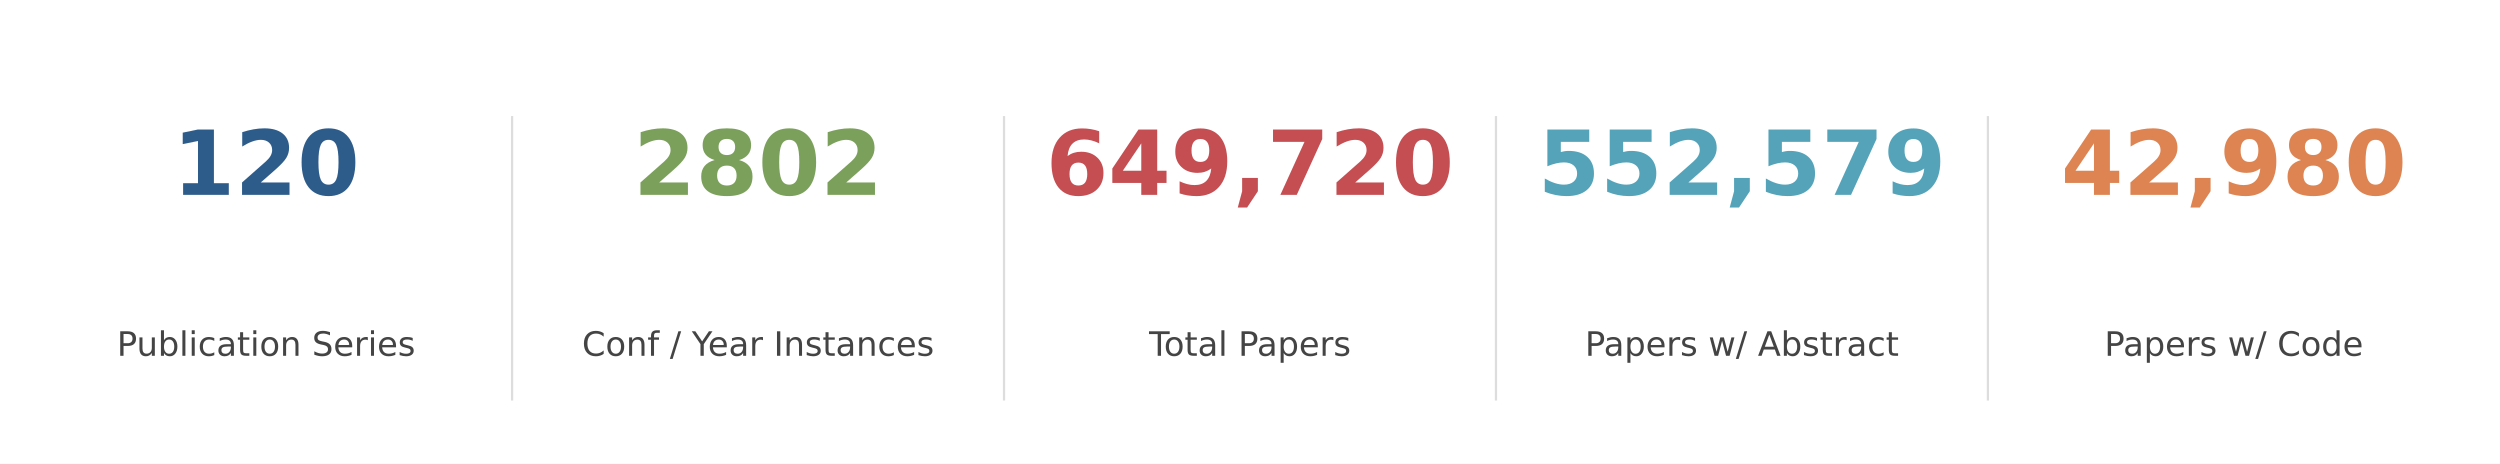
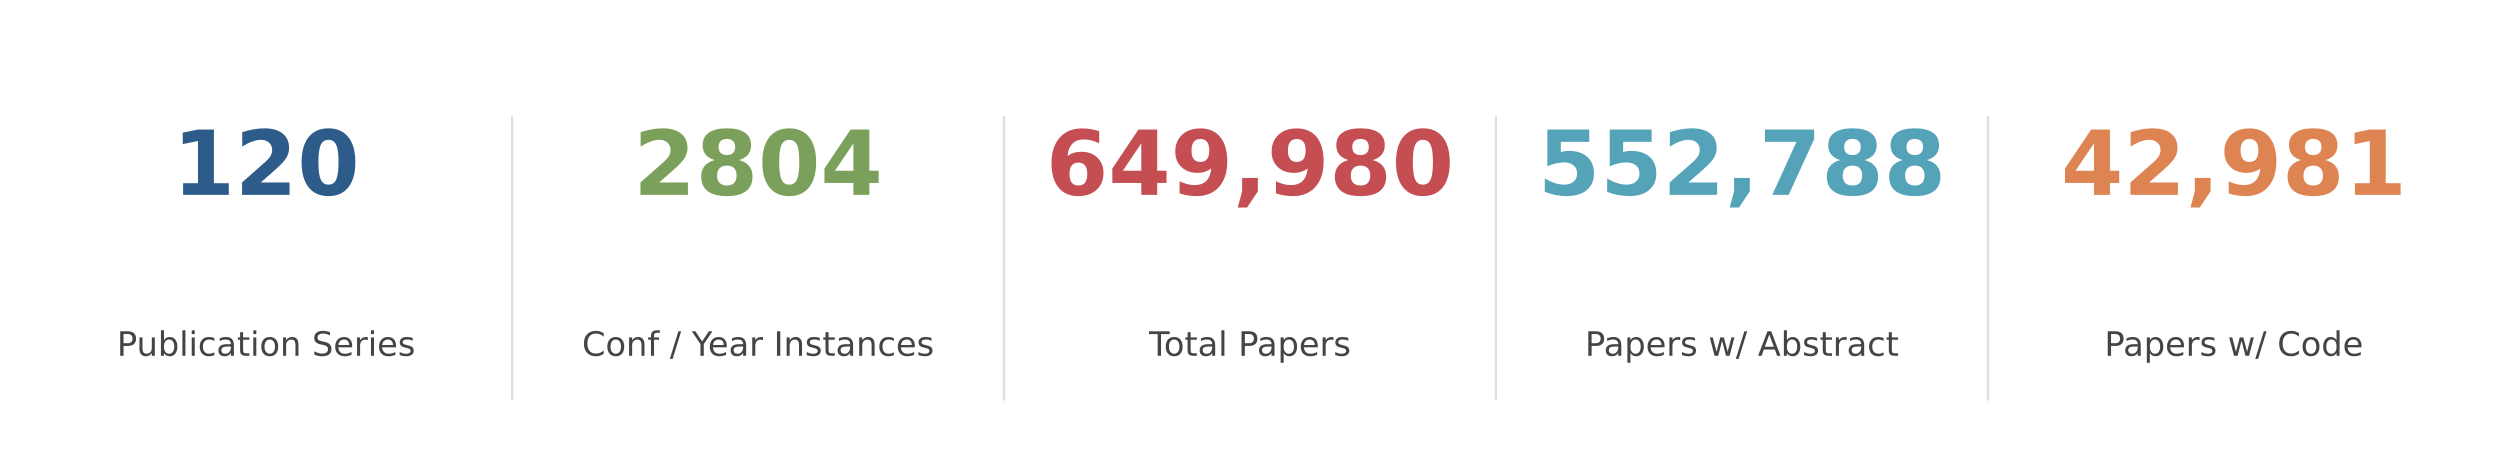
<svg xmlns="http://www.w3.org/2000/svg" xmlns:xlink="http://www.w3.org/1999/xlink" width="892.8pt" height="165.6pt" viewBox="0 0 892.8 165.6" version="1.1">
  <defs>
    <style type="text/css">*{stroke-linejoin: round; stroke-linecap: butt}</style>
  </defs>
  <g id="figure_1">
    <g id="patch_1">
      <path d="M 0 165.6  L 892.8 165.6  L 892.8 0  L 0 0  z " style="fill: #ffffff" />
    </g>
    <g id="axes_1">
      <g id="line2d_1">
-         <path d="M 182.88 142.65  L 182.88 41.85  " clip-path="url(#p8f2629f1fc)" style="fill: none; stroke: #dddddd; stroke-width: 0.8; stroke-linecap: square" />
+         <path d="M 182.88 142.65  L 182.88 41.85  " clip-path="url(#pe2f9f1e745)" style="fill: none; stroke: #dddddd; stroke-width: 0.8; stroke-linecap: square" />
      </g>
      <g id="line2d_2">
-         <path d="M 358.56 142.65  L 358.56 41.85  " clip-path="url(#p8f2629f1fc)" style="fill: none; stroke: #dddddd; stroke-width: 0.8; stroke-linecap: square" />
+         <path d="M 358.56 142.65  L 358.56 41.85  " clip-path="url(#pe2f9f1e745)" style="fill: none; stroke: #dddddd; stroke-width: 0.8; stroke-linecap: square" />
      </g>
      <g id="line2d_3">
-         <path d="M 534.24 142.65  L 534.24 41.85  " clip-path="url(#p8f2629f1fc)" style="fill: none; stroke: #dddddd; stroke-width: 0.8; stroke-linecap: square" />
+         <path d="M 534.24 142.65  L 534.24 41.85  " clip-path="url(#pe2f9f1e745)" style="fill: none; stroke: #dddddd; stroke-width: 0.8; stroke-linecap: square" />
      </g>
      <g id="line2d_4">
-         <path d="M 709.92 142.65  L 709.92 41.85  " clip-path="url(#p8f2629f1fc)" style="fill: none; stroke: #dddddd; stroke-width: 0.8; stroke-linecap: square" />
+         <path d="M 709.92 142.65  L 709.92 41.85  " clip-path="url(#pe2f9f1e745)" style="fill: none; stroke: #dddddd; stroke-width: 0.8; stroke-linecap: square" />
      </g>
      <g id="text_1">
        <g style="fill: #2e5c8a" transform="translate(61.6425 69.58) scale(0.32 -0.32)">
          <defs>
            <path id="DejaVuSans-Bold-31" d="M 750 831  L 1813 831  L 1813 3847  L 722 3622  L 722 4441  L 1806 4666  L 2950 4666  L 2950 831  L 4013 831  L 4013 0  L 750 0  L 750 831  z " transform="scale(0.015625)" />
            <path id="DejaVuSans-Bold-32" d="M 1844 884  L 3897 884  L 3897 0  L 506 0  L 506 884  L 2209 2388  Q 2438 2594 2547 2791  Q 2656 2988 2656 3200  Q 2656 3528 2436 3728  Q 2216 3928 1850 3928  Q 1569 3928 1234 3808  Q 900 3688 519 3450  L 519 4475  Q 925 4609 1322 4679  Q 1719 4750 2100 4750  Q 2938 4750 3402 4381  Q 3866 4013 3866 3353  Q 3866 2972 3669 2642  Q 3472 2313 2841 1759  L 1844 884  z " transform="scale(0.015625)" />
            <path id="DejaVuSans-Bold-30" d="M 2944 2338  Q 2944 3213 2780 3570  Q 2616 3928 2228 3928  Q 1841 3928 1675 3570  Q 1509 3213 1509 2338  Q 1509 1453 1675 1090  Q 1841 728 2228 728  Q 2613 728 2778 1090  Q 2944 1453 2944 2338  z M 4147 2328  Q 4147 1169 3647 539  Q 3147 -91 2228 -91  Q 1306 -91 806 539  Q 306 1169 306 2328  Q 306 3491 806 4120  Q 1306 4750 2228 4750  Q 3147 4750 3647 4120  Q 4147 3491 4147 2328  z " transform="scale(0.015625)" />
          </defs>
          <use xlink:href="#DejaVuSans-Bold-31" />
          <use xlink:href="#DejaVuSans-Bold-32" transform="translate(69.58008 0)" />
          <use xlink:href="#DejaVuSans-Bold-30" transform="translate(139.1602 0)" />
        </g>
      </g>
      <g id="text_2">
        <g style="fill: #444444" transform="translate(41.75438 127.0613) scale(0.12 -0.12)">
          <defs>
            <path id="DejaVuSans-50" d="M 1259 4147  L 1259 2394  L 2053 2394  Q 2494 2394 2734 2622  Q 2975 2850 2975 3272  Q 2975 3691 2734 3919  Q 2494 4147 2053 4147  L 1259 4147  z M 628 4666  L 2053 4666  Q 2838 4666 3239 4311  Q 3641 3956 3641 3272  Q 3641 2581 3239 2228  Q 2838 1875 2053 1875  L 1259 1875  L 1259 0  L 628 0  L 628 4666  z " transform="scale(0.015625)" />
            <path id="DejaVuSans-75" d="M 544 1381  L 544 3500  L 1119 3500  L 1119 1403  Q 1119 906 1312 657  Q 1506 409 1894 409  Q 2359 409 2629 706  Q 2900 1003 2900 1516  L 2900 3500  L 3475 3500  L 3475 0  L 2900 0  L 2900 538  Q 2691 219 2414 64  Q 2138 -91 1772 -91  Q 1169 -91 856 284  Q 544 659 544 1381  z M 1991 3584  L 1991 3584  z " transform="scale(0.015625)" />
            <path id="DejaVuSans-62" d="M 3116 1747  Q 3116 2381 2855 2742  Q 2594 3103 2138 3103  Q 1681 3103 1420 2742  Q 1159 2381 1159 1747  Q 1159 1113 1420 752  Q 1681 391 2138 391  Q 2594 391 2855 752  Q 3116 1113 3116 1747  z M 1159 2969  Q 1341 3281 1617 3432  Q 1894 3584 2278 3584  Q 2916 3584 3314 3078  Q 3713 2572 3713 1747  Q 3713 922 3314 415  Q 2916 -91 2278 -91  Q 1894 -91 1617 61  Q 1341 213 1159 525  L 1159 0  L 581 0  L 581 4863  L 1159 4863  L 1159 2969  z " transform="scale(0.015625)" />
            <path id="DejaVuSans-6c" d="M 603 4863  L 1178 4863  L 1178 0  L 603 0  L 603 4863  z " transform="scale(0.015625)" />
            <path id="DejaVuSans-69" d="M 603 3500  L 1178 3500  L 1178 0  L 603 0  L 603 3500  z M 603 4863  L 1178 4863  L 1178 4134  L 603 4134  L 603 4863  z " transform="scale(0.015625)" />
            <path id="DejaVuSans-63" d="M 3122 3366  L 3122 2828  Q 2878 2963 2633 3030  Q 2388 3097 2138 3097  Q 1578 3097 1268 2742  Q 959 2388 959 1747  Q 959 1106 1268 751  Q 1578 397 2138 397  Q 2388 397 2633 464  Q 2878 531 3122 666  L 3122 134  Q 2881 22 2623 -34  Q 2366 -91 2075 -91  Q 1284 -91 818 406  Q 353 903 353 1747  Q 353 2603 823 3093  Q 1294 3584 2113 3584  Q 2378 3584 2631 3529  Q 2884 3475 3122 3366  z " transform="scale(0.015625)" />
            <path id="DejaVuSans-61" d="M 2194 1759  Q 1497 1759 1228 1600  Q 959 1441 959 1056  Q 959 750 1161 570  Q 1363 391 1709 391  Q 2188 391 2477 730  Q 2766 1069 2766 1631  L 2766 1759  L 2194 1759  z M 3341 1997  L 3341 0  L 2766 0  L 2766 531  Q 2569 213 2275 61  Q 1981 -91 1556 -91  Q 1019 -91 701 211  Q 384 513 384 1019  Q 384 1609 779 1909  Q 1175 2209 1959 2209  L 2766 2209  L 2766 2266  Q 2766 2663 2505 2880  Q 2244 3097 1772 3097  Q 1472 3097 1187 3025  Q 903 2953 641 2809  L 641 3341  Q 956 3463 1253 3523  Q 1550 3584 1831 3584  Q 2591 3584 2966 3190  Q 3341 2797 3341 1997  z " transform="scale(0.015625)" />
            <path id="DejaVuSans-74" d="M 1172 4494  L 1172 3500  L 2356 3500  L 2356 3053  L 1172 3053  L 1172 1153  Q 1172 725 1289 603  Q 1406 481 1766 481  L 2356 481  L 2356 0  L 1766 0  Q 1100 0 847 248  Q 594 497 594 1153  L 594 3053  L 172 3053  L 172 3500  L 594 3500  L 594 4494  L 1172 4494  z " transform="scale(0.015625)" />
            <path id="DejaVuSans-6f" d="M 1959 3097  Q 1497 3097 1228 2736  Q 959 2375 959 1747  Q 959 1119 1226 758  Q 1494 397 1959 397  Q 2419 397 2687 759  Q 2956 1122 2956 1747  Q 2956 2369 2687 2733  Q 2419 3097 1959 3097  z M 1959 3584  Q 2709 3584 3137 3096  Q 3566 2609 3566 1747  Q 3566 888 3137 398  Q 2709 -91 1959 -91  Q 1206 -91 779 398  Q 353 888 353 1747  Q 353 2609 779 3096  Q 1206 3584 1959 3584  z " transform="scale(0.015625)" />
            <path id="DejaVuSans-6e" d="M 3513 2113  L 3513 0  L 2938 0  L 2938 2094  Q 2938 2591 2744 2837  Q 2550 3084 2163 3084  Q 1697 3084 1428 2787  Q 1159 2491 1159 1978  L 1159 0  L 581 0  L 581 3500  L 1159 3500  L 1159 2956  Q 1366 3272 1645 3428  Q 1925 3584 2291 3584  Q 2894 3584 3203 3211  Q 3513 2838 3513 2113  z " transform="scale(0.015625)" />
            <path id="DejaVuSans-20" transform="scale(0.015625)" />
            <path id="DejaVuSans-53" d="M 3425 4513  L 3425 3897  Q 3066 4069 2747 4153  Q 2428 4238 2131 4238  Q 1616 4238 1336 4038  Q 1056 3838 1056 3469  Q 1056 3159 1242 3001  Q 1428 2844 1947 2747  L 2328 2669  Q 3034 2534 3370 2195  Q 3706 1856 3706 1288  Q 3706 609 3251 259  Q 2797 -91 1919 -91  Q 1588 -91 1214 -16  Q 841 59 441 206  L 441 856  Q 825 641 1194 531  Q 1563 422 1919 422  Q 2459 422 2753 634  Q 3047 847 3047 1241  Q 3047 1584 2836 1778  Q 2625 1972 2144 2069  L 1759 2144  Q 1053 2284 737 2584  Q 422 2884 422 3419  Q 422 4038 858 4394  Q 1294 4750 2059 4750  Q 2388 4750 2728 4690  Q 3069 4631 3425 4513  z " transform="scale(0.015625)" />
            <path id="DejaVuSans-65" d="M 3597 1894  L 3597 1613  L 953 1613  Q 991 1019 1311 708  Q 1631 397 2203 397  Q 2534 397 2845 478  Q 3156 559 3463 722  L 3463 178  Q 3153 47 2828 -22  Q 2503 -91 2169 -91  Q 1331 -91 842 396  Q 353 884 353 1716  Q 353 2575 817 3079  Q 1281 3584 2069 3584  Q 2775 3584 3186 3129  Q 3597 2675 3597 1894  z M 3022 2063  Q 3016 2534 2758 2815  Q 2500 3097 2075 3097  Q 1594 3097 1305 2825  Q 1016 2553 972 2059  L 3022 2063  z " transform="scale(0.015625)" />
            <path id="DejaVuSans-72" d="M 2631 2963  Q 2534 3019 2420 3045  Q 2306 3072 2169 3072  Q 1681 3072 1420 2755  Q 1159 2438 1159 1844  L 1159 0  L 581 0  L 581 3500  L 1159 3500  L 1159 2956  Q 1341 3275 1631 3429  Q 1922 3584 2338 3584  Q 2397 3584 2469 3576  Q 2541 3569 2628 3553  L 2631 2963  z " transform="scale(0.015625)" />
            <path id="DejaVuSans-73" d="M 2834 3397  L 2834 2853  Q 2591 2978 2328 3040  Q 2066 3103 1784 3103  Q 1356 3103 1142 2972  Q 928 2841 928 2578  Q 928 2378 1081 2264  Q 1234 2150 1697 2047  L 1894 2003  Q 2506 1872 2764 1633  Q 3022 1394 3022 966  Q 3022 478 2636 193  Q 2250 -91 1575 -91  Q 1294 -91 989 -36  Q 684 19 347 128  L 347 722  Q 666 556 975 473  Q 1284 391 1588 391  Q 1994 391 2212 530  Q 2431 669 2431 922  Q 2431 1156 2273 1281  Q 2116 1406 1581 1522  L 1381 1569  Q 847 1681 609 1914  Q 372 2147 372 2553  Q 372 3047 722 3315  Q 1072 3584 1716 3584  Q 2034 3584 2315 3537  Q 2597 3491 2834 3397  z " transform="scale(0.015625)" />
          </defs>
          <use xlink:href="#DejaVuSans-50" />
          <use xlink:href="#DejaVuSans-75" transform="translate(58.55273 0)" />
          <use xlink:href="#DejaVuSans-62" transform="translate(121.9316 0)" />
          <use xlink:href="#DejaVuSans-6c" transform="translate(185.4082 0)" />
          <use xlink:href="#DejaVuSans-69" transform="translate(213.1914 0)" />
          <use xlink:href="#DejaVuSans-63" transform="translate(240.9746 0)" />
          <use xlink:href="#DejaVuSans-61" transform="translate(295.9551 0)" />
          <use xlink:href="#DejaVuSans-74" transform="translate(357.2344 0)" />
          <use xlink:href="#DejaVuSans-69" transform="translate(396.4434 0)" />
          <use xlink:href="#DejaVuSans-6f" transform="translate(424.2266 0)" />
          <use xlink:href="#DejaVuSans-6e" transform="translate(485.4082 0)" />
          <use xlink:href="#DejaVuSans-20" transform="translate(548.7871 0)" />
          <use xlink:href="#DejaVuSans-53" transform="translate(580.5742 0)" />
          <use xlink:href="#DejaVuSans-65" transform="translate(644.0508 0)" />
          <use xlink:href="#DejaVuSans-72" transform="translate(705.5742 0)" />
          <use xlink:href="#DejaVuSans-69" transform="translate(746.6875 0)" />
          <use xlink:href="#DejaVuSans-65" transform="translate(774.4707 0)" />
          <use xlink:href="#DejaVuSans-73" transform="translate(835.9941 0)" />
        </g>
      </g>
      <g id="text_3">
        <g style="fill: #7ba05b" transform="translate(226.19 69.58) scale(0.32 -0.32)">
          <defs>
            <path id="DejaVuSans-Bold-38" d="M 2228 2088  Q 1891 2088 1709 1903  Q 1528 1719 1528 1375  Q 1528 1031 1709 848  Q 1891 666 2228 666  Q 2563 666 2741 848  Q 2919 1031 2919 1375  Q 2919 1722 2741 1905  Q 2563 2088 2228 2088  z M 1350 2484  Q 925 2613 709 2878  Q 494 3144 494 3541  Q 494 4131 934 4440  Q 1375 4750 2228 4750  Q 3075 4750 3515 4442  Q 3956 4134 3956 3541  Q 3956 3144 3739 2878  Q 3522 2613 3097 2484  Q 3572 2353 3814 2058  Q 4056 1763 4056 1313  Q 4056 619 3595 264  Q 3134 -91 2228 -91  Q 1319 -91 855 264  Q 391 619 391 1313  Q 391 1763 633 2058  Q 875 2353 1350 2484  z M 1631 3419  Q 1631 3141 1786 2991  Q 1941 2841 2228 2841  Q 2509 2841 2662 2991  Q 2816 3141 2816 3419  Q 2816 3697 2662 3845  Q 2509 3994 2228 3994  Q 1941 3994 1786 3844  Q 1631 3694 1631 3419  z " transform="scale(0.015625)" />
+             <path id="DejaVuSans-Bold-34" d="M 2356 3675  L 1038 1722  L 2356 1722  L 2356 3675  z M 2156 4666  L 3494 4666  L 3494 1722  L 4159 1722  L 4159 850  L 3494 850  L 3494 0  L 2356 0  L 2356 850  L 288 850  L 288 1881  L 2156 4666  z " transform="scale(0.015625)" />
          </defs>
          <use xlink:href="#DejaVuSans-Bold-32" />
          <use xlink:href="#DejaVuSans-Bold-38" transform="translate(69.58008 0)" />
          <use xlink:href="#DejaVuSans-Bold-30" transform="translate(139.1602 0)" />
-           <use xlink:href="#DejaVuSans-Bold-32" transform="translate(208.7402 0)" />
+           <use xlink:href="#DejaVuSans-Bold-34" transform="translate(208.7402 0)" />
        </g>
      </g>
      <g id="text_4">
        <g style="fill: #444444" transform="translate(207.8512 127.0613) scale(0.12 -0.12)">
          <defs>
            <path id="DejaVuSans-43" d="M 4122 4306  L 4122 3641  Q 3803 3938 3442 4084  Q 3081 4231 2675 4231  Q 1875 4231 1450 3742  Q 1025 3253 1025 2328  Q 1025 1406 1450 917  Q 1875 428 2675 428  Q 3081 428 3442 575  Q 3803 722 4122 1019  L 4122 359  Q 3791 134 3420 21  Q 3050 -91 2638 -91  Q 1578 -91 968 557  Q 359 1206 359 2328  Q 359 3453 968 4101  Q 1578 4750 2638 4750  Q 3056 4750 3426 4639  Q 3797 4528 4122 4306  z " transform="scale(0.015625)" />
            <path id="DejaVuSans-66" d="M 2375 4863  L 2375 4384  L 1825 4384  Q 1516 4384 1395 4259  Q 1275 4134 1275 3809  L 1275 3500  L 2222 3500  L 2222 3053  L 1275 3053  L 1275 0  L 697 0  L 697 3053  L 147 3053  L 147 3500  L 697 3500  L 697 3744  Q 697 4328 969 4595  Q 1241 4863 1831 4863  L 2375 4863  z " transform="scale(0.015625)" />
            <path id="DejaVuSans-2f" d="M 1625 4666  L 2156 4666  L 531 -594  L 0 -594  L 1625 4666  z " transform="scale(0.015625)" />
            <path id="DejaVuSans-59" d="M -13 4666  L 666 4666  L 1959 2747  L 3244 4666  L 3922 4666  L 2272 2222  L 2272 0  L 1638 0  L 1638 2222  L -13 4666  z " transform="scale(0.015625)" />
            <path id="DejaVuSans-49" d="M 628 4666  L 1259 4666  L 1259 0  L 628 0  L 628 4666  z " transform="scale(0.015625)" />
          </defs>
          <use xlink:href="#DejaVuSans-43" />
          <use xlink:href="#DejaVuSans-6f" transform="translate(69.82422 0)" />
          <use xlink:href="#DejaVuSans-6e" transform="translate(131.0059 0)" />
          <use xlink:href="#DejaVuSans-66" transform="translate(194.3848 0)" />
          <use xlink:href="#DejaVuSans-20" transform="translate(229.5898 0)" />
          <use xlink:href="#DejaVuSans-2f" transform="translate(261.377 0)" />
          <use xlink:href="#DejaVuSans-20" transform="translate(295.0684 0)" />
          <use xlink:href="#DejaVuSans-59" transform="translate(326.8555 0)" />
          <use xlink:href="#DejaVuSans-65" transform="translate(374.6895 0)" />
          <use xlink:href="#DejaVuSans-61" transform="translate(436.2129 0)" />
          <use xlink:href="#DejaVuSans-72" transform="translate(497.4922 0)" />
          <use xlink:href="#DejaVuSans-20" transform="translate(538.6055 0)" />
          <use xlink:href="#DejaVuSans-49" transform="translate(570.3926 0)" />
          <use xlink:href="#DejaVuSans-6e" transform="translate(599.8848 0)" />
          <use xlink:href="#DejaVuSans-73" transform="translate(663.2637 0)" />
          <use xlink:href="#DejaVuSans-74" transform="translate(715.3633 0)" />
          <use xlink:href="#DejaVuSans-61" transform="translate(754.5723 0)" />
          <use xlink:href="#DejaVuSans-6e" transform="translate(815.8516 0)" />
          <use xlink:href="#DejaVuSans-63" transform="translate(879.2305 0)" />
          <use xlink:href="#DejaVuSans-65" transform="translate(934.2109 0)" />
          <use xlink:href="#DejaVuSans-73" transform="translate(995.7344 0)" />
        </g>
      </g>
      <g id="text_5">
        <g style="fill: #c44e52" transform="translate(373.5275 69.58) scale(0.32 -0.32)">
          <defs>
            <path id="DejaVuSans-Bold-36" d="M 2316 2303  Q 2000 2303 1842 2098  Q 1684 1894 1684 1484  Q 1684 1075 1842 870  Q 2000 666 2316 666  Q 2634 666 2792 870  Q 2950 1075 2950 1484  Q 2950 1894 2792 2098  Q 2634 2303 2316 2303  z M 3803 4544  L 3803 3681  Q 3506 3822 3243 3889  Q 2981 3956 2731 3956  Q 2194 3956 1894 3657  Q 1594 3359 1544 2772  Q 1750 2925 1990 3001  Q 2231 3078 2516 3078  Q 3231 3078 3670 2659  Q 4109 2241 4109 1563  Q 4109 813 3618 361  Q 3128 -91 2303 -91  Q 1394 -91 895 523  Q 397 1138 397 2266  Q 397 3422 980 4083  Q 1563 4744 2578 4744  Q 2900 4744 3203 4694  Q 3506 4644 3803 4544  z " transform="scale(0.015625)" />
-             <path id="DejaVuSans-Bold-34" d="M 2356 3675  L 1038 1722  L 2356 1722  L 2356 3675  z M 2156 4666  L 3494 4666  L 3494 1722  L 4159 1722  L 4159 850  L 3494 850  L 3494 0  L 2356 0  L 2356 850  L 288 850  L 288 1881  L 2156 4666  z " transform="scale(0.015625)" />
            <path id="DejaVuSans-Bold-39" d="M 641 103  L 641 966  Q 928 831 1190 764  Q 1453 697 1709 697  Q 2247 697 2547 995  Q 2847 1294 2900 1881  Q 2688 1725 2447 1647  Q 2206 1569 1925 1569  Q 1209 1569 770 1986  Q 331 2403 331 3084  Q 331 3838 820 4291  Q 1309 4744 2131 4744  Q 3044 4744 3544 4128  Q 4044 3513 4044 2388  Q 4044 1231 3459 570  Q 2875 -91 1856 -91  Q 1528 -91 1228 -42  Q 928 6 641 103  z M 2125 2350  Q 2441 2350 2600 2554  Q 2759 2759 2759 3169  Q 2759 3575 2600 3781  Q 2441 3988 2125 3988  Q 1809 3988 1650 3781  Q 1491 3575 1491 3169  Q 1491 2759 1650 2554  Q 1809 2350 2125 2350  z " transform="scale(0.015625)" />
            <path id="DejaVuSans-Bold-2c" d="M 653 1209  L 1778 1209  L 1778 256  L 1006 -909  L 341 -909  L 653 256  L 653 1209  z " transform="scale(0.015625)" />
-             <path id="DejaVuSans-Bold-37" d="M 428 4666  L 3944 4666  L 3944 3988  L 2125 0  L 953 0  L 2675 3781  L 428 3781  L 428 4666  z " transform="scale(0.015625)" />
          </defs>
          <use xlink:href="#DejaVuSans-Bold-36" />
          <use xlink:href="#DejaVuSans-Bold-34" transform="translate(69.58008 0)" />
          <use xlink:href="#DejaVuSans-Bold-39" transform="translate(139.1602 0)" />
          <use xlink:href="#DejaVuSans-Bold-2c" transform="translate(208.7402 0)" />
-           <use xlink:href="#DejaVuSans-Bold-37" transform="translate(246.7285 0)" />
-           <use xlink:href="#DejaVuSans-Bold-32" transform="translate(316.3086 0)" />
+           <use xlink:href="#DejaVuSans-Bold-39" transform="translate(246.7285 0)" />
+           <use xlink:href="#DejaVuSans-Bold-38" transform="translate(316.3086 0)" />
          <use xlink:href="#DejaVuSans-Bold-30" transform="translate(385.8887 0)" />
        </g>
      </g>
      <g id="text_6">
        <g style="fill: #444444" transform="translate(410.3634 127.0613) scale(0.12 -0.12)">
          <defs>
            <path id="DejaVuSans-54" d="M -19 4666  L 3928 4666  L 3928 4134  L 2272 4134  L 2272 0  L 1638 0  L 1638 4134  L -19 4134  L -19 4666  z " transform="scale(0.015625)" />
            <path id="DejaVuSans-70" d="M 1159 525  L 1159 -1331  L 581 -1331  L 581 3500  L 1159 3500  L 1159 2969  Q 1341 3281 1617 3432  Q 1894 3584 2278 3584  Q 2916 3584 3314 3078  Q 3713 2572 3713 1747  Q 3713 922 3314 415  Q 2916 -91 2278 -91  Q 1894 -91 1617 61  Q 1341 213 1159 525  z M 3116 1747  Q 3116 2381 2855 2742  Q 2594 3103 2138 3103  Q 1681 3103 1420 2742  Q 1159 2381 1159 1747  Q 1159 1113 1420 752  Q 1681 391 2138 391  Q 2594 391 2855 752  Q 3116 1113 3116 1747  z " transform="scale(0.015625)" />
          </defs>
          <use xlink:href="#DejaVuSans-54" />
          <use xlink:href="#DejaVuSans-6f" transform="translate(44.08398 0)" />
          <use xlink:href="#DejaVuSans-74" transform="translate(105.2656 0)" />
          <use xlink:href="#DejaVuSans-61" transform="translate(144.4746 0)" />
          <use xlink:href="#DejaVuSans-6c" transform="translate(205.7539 0)" />
          <use xlink:href="#DejaVuSans-20" transform="translate(233.5371 0)" />
          <use xlink:href="#DejaVuSans-50" transform="translate(265.3242 0)" />
          <use xlink:href="#DejaVuSans-61" transform="translate(321.127 0)" />
          <use xlink:href="#DejaVuSans-70" transform="translate(382.4062 0)" />
          <use xlink:href="#DejaVuSans-65" transform="translate(445.8828 0)" />
          <use xlink:href="#DejaVuSans-72" transform="translate(507.4062 0)" />
          <use xlink:href="#DejaVuSans-73" transform="translate(548.5195 0)" />
        </g>
      </g>
      <g id="text_7">
        <g style="fill: #55a3b9" transform="translate(549.2075 69.58) scale(0.32 -0.32)">
          <defs>
            <path id="DejaVuSans-Bold-35" d="M 678 4666  L 3669 4666  L 3669 3781  L 1638 3781  L 1638 3059  Q 1775 3097 1914 3117  Q 2053 3138 2203 3138  Q 3056 3138 3531 2711  Q 4006 2284 4006 1522  Q 4006 766 3489 337  Q 2972 -91 2053 -91  Q 1656 -91 1267 -14  Q 878 63 494 219  L 494 1166  Q 875 947 1217 837  Q 1559 728 1863 728  Q 2300 728 2551 942  Q 2803 1156 2803 1522  Q 2803 1891 2551 2103  Q 2300 2316 1863 2316  Q 1603 2316 1309 2248  Q 1016 2181 678 2041  L 678 4666  z " transform="scale(0.015625)" />
+             <path id="DejaVuSans-Bold-37" d="M 428 4666  L 3944 4666  L 3944 3988  L 2125 0  L 953 0  L 2675 3781  L 428 3781  L 428 4666  z " transform="scale(0.015625)" />
          </defs>
          <use xlink:href="#DejaVuSans-Bold-35" />
          <use xlink:href="#DejaVuSans-Bold-35" transform="translate(69.58008 0)" />
          <use xlink:href="#DejaVuSans-Bold-32" transform="translate(139.1602 0)" />
          <use xlink:href="#DejaVuSans-Bold-2c" transform="translate(208.7402 0)" />
-           <use xlink:href="#DejaVuSans-Bold-35" transform="translate(246.7285 0)" />
-           <use xlink:href="#DejaVuSans-Bold-37" transform="translate(316.3086 0)" />
-           <use xlink:href="#DejaVuSans-Bold-39" transform="translate(385.8887 0)" />
+           <use xlink:href="#DejaVuSans-Bold-37" transform="translate(246.7285 0)" />
+           <use xlink:href="#DejaVuSans-Bold-38" transform="translate(316.3086 0)" />
+           <use xlink:href="#DejaVuSans-Bold-38" transform="translate(385.8887 0)" />
        </g>
      </g>
      <g id="text_8">
        <g style="fill: #444444" transform="translate(566.0344 127.0613) scale(0.12 -0.12)">
          <defs>
            <path id="DejaVuSans-77" d="M 269 3500  L 844 3500  L 1563 769  L 2278 3500  L 2956 3500  L 3675 769  L 4391 3500  L 4966 3500  L 4050 0  L 3372 0  L 2619 2869  L 1863 0  L 1184 0  L 269 3500  z " transform="scale(0.015625)" />
            <path id="DejaVuSans-41" d="M 2188 4044  L 1331 1722  L 3047 1722  L 2188 4044  z M 1831 4666  L 2547 4666  L 4325 0  L 3669 0  L 3244 1197  L 1141 1197  L 716 0  L 50 0  L 1831 4666  z " transform="scale(0.015625)" />
          </defs>
          <use xlink:href="#DejaVuSans-50" />
          <use xlink:href="#DejaVuSans-61" transform="translate(55.80273 0)" />
          <use xlink:href="#DejaVuSans-70" transform="translate(117.082 0)" />
          <use xlink:href="#DejaVuSans-65" transform="translate(180.5586 0)" />
          <use xlink:href="#DejaVuSans-72" transform="translate(242.082 0)" />
          <use xlink:href="#DejaVuSans-73" transform="translate(283.1953 0)" />
          <use xlink:href="#DejaVuSans-20" transform="translate(335.2949 0)" />
          <use xlink:href="#DejaVuSans-77" transform="translate(367.082 0)" />
          <use xlink:href="#DejaVuSans-2f" transform="translate(448.8691 0)" />
          <use xlink:href="#DejaVuSans-20" transform="translate(482.5605 0)" />
          <use xlink:href="#DejaVuSans-41" transform="translate(514.3477 0)" />
          <use xlink:href="#DejaVuSans-62" transform="translate(582.7559 0)" />
          <use xlink:href="#DejaVuSans-73" transform="translate(646.2324 0)" />
          <use xlink:href="#DejaVuSans-74" transform="translate(698.332 0)" />
          <use xlink:href="#DejaVuSans-72" transform="translate(737.541 0)" />
          <use xlink:href="#DejaVuSans-61" transform="translate(778.6543 0)" />
          <use xlink:href="#DejaVuSans-63" transform="translate(839.9336 0)" />
          <use xlink:href="#DejaVuSans-74" transform="translate(894.9141 0)" />
        </g>
      </g>
      <g id="text_9">
        <g style="fill: #dd8452" transform="translate(736.02 69.58) scale(0.32 -0.32)">
          <use xlink:href="#DejaVuSans-Bold-34" />
          <use xlink:href="#DejaVuSans-Bold-32" transform="translate(69.58008 0)" />
          <use xlink:href="#DejaVuSans-Bold-2c" transform="translate(139.1602 0)" />
          <use xlink:href="#DejaVuSans-Bold-39" transform="translate(177.1484 0)" />
          <use xlink:href="#DejaVuSans-Bold-38" transform="translate(246.7285 0)" />
-           <use xlink:href="#DejaVuSans-Bold-30" transform="translate(316.3086 0)" />
+           <use xlink:href="#DejaVuSans-Bold-31" transform="translate(316.3086 0)" />
        </g>
      </g>
      <g id="text_10">
        <g style="fill: #444444" transform="translate(751.5384 127.0613) scale(0.12 -0.12)">
          <defs>
            <path id="DejaVuSans-64" d="M 2906 2969  L 2906 4863  L 3481 4863  L 3481 0  L 2906 0  L 2906 525  Q 2725 213 2448 61  Q 2172 -91 1784 -91  Q 1150 -91 751 415  Q 353 922 353 1747  Q 353 2572 751 3078  Q 1150 3584 1784 3584  Q 2172 3584 2448 3432  Q 2725 3281 2906 2969  z M 947 1747  Q 947 1113 1208 752  Q 1469 391 1925 391  Q 2381 391 2643 752  Q 2906 1113 2906 1747  Q 2906 2381 2643 2742  Q 2381 3103 1925 3103  Q 1469 3103 1208 2742  Q 947 2381 947 1747  z " transform="scale(0.015625)" />
          </defs>
          <use xlink:href="#DejaVuSans-50" />
          <use xlink:href="#DejaVuSans-61" transform="translate(55.80273 0)" />
          <use xlink:href="#DejaVuSans-70" transform="translate(117.082 0)" />
          <use xlink:href="#DejaVuSans-65" transform="translate(180.5586 0)" />
          <use xlink:href="#DejaVuSans-72" transform="translate(242.082 0)" />
          <use xlink:href="#DejaVuSans-73" transform="translate(283.1953 0)" />
          <use xlink:href="#DejaVuSans-20" transform="translate(335.2949 0)" />
          <use xlink:href="#DejaVuSans-77" transform="translate(367.082 0)" />
          <use xlink:href="#DejaVuSans-2f" transform="translate(448.8691 0)" />
          <use xlink:href="#DejaVuSans-20" transform="translate(482.5605 0)" />
          <use xlink:href="#DejaVuSans-43" transform="translate(514.3477 0)" />
          <use xlink:href="#DejaVuSans-6f" transform="translate(584.1719 0)" />
          <use xlink:href="#DejaVuSans-64" transform="translate(645.3535 0)" />
          <use xlink:href="#DejaVuSans-65" transform="translate(708.8301 0)" />
        </g>
      </g>
    </g>
  </g>
  <defs>
-     <clipPath id="p8f2629f1fc">
+     <clipPath id="pe2f9f1e745">
      <rect x="7.2" y="7.2" width="878.4" height="151.2" />
    </clipPath>
  </defs>
</svg>
